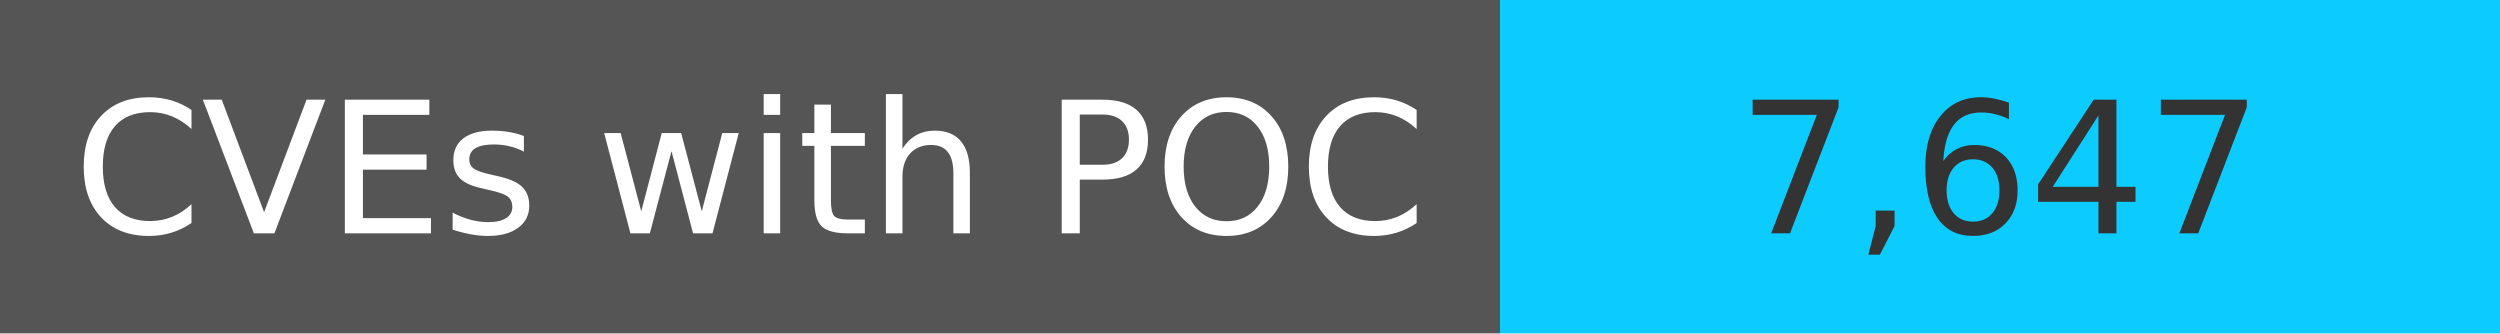
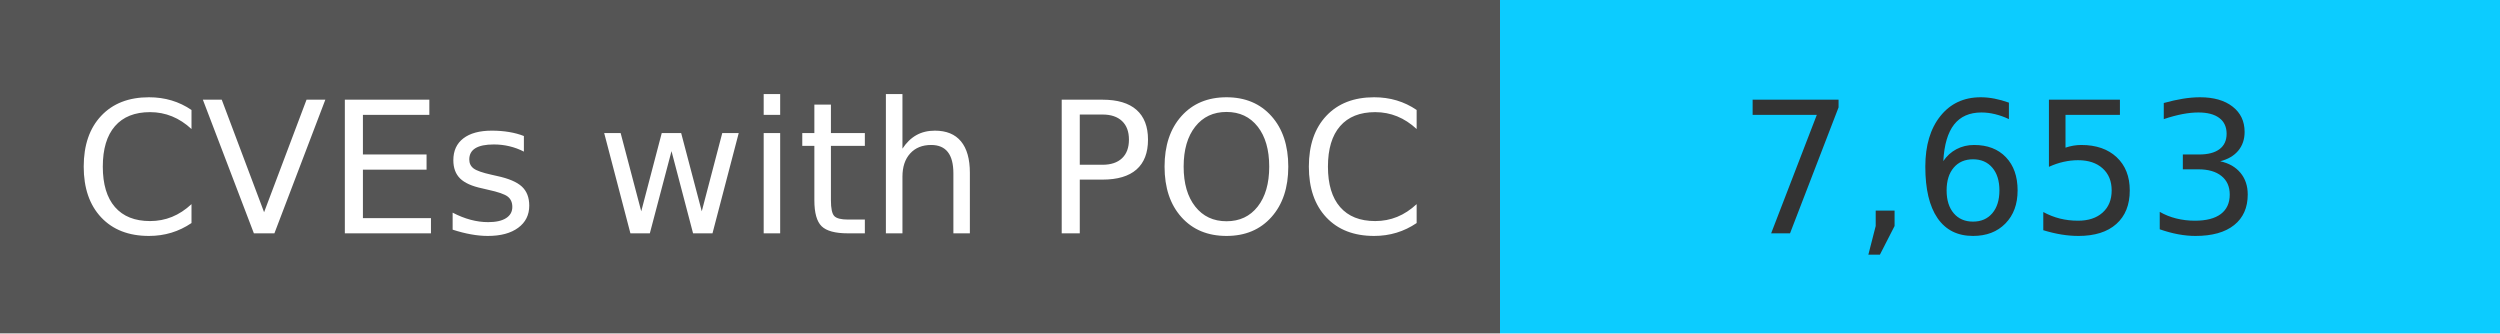
<svg xmlns="http://www.w3.org/2000/svg" width="150" height="20" role="img">
  <linearGradient id="s" x2="0" y2="100%">
    <stop offset="0" stop-color="#bbb" stop-opacity=".1" />
    <stop offset="1" stop-opacity=".1" />
  </linearGradient>
  <g>
    <rect width="90" height="20" fill="#555" />
    <rect x="90" width="267" height="20" fill="#0cccff" />
  </g>
  <g fill="#fff" text-anchor="middle" font-family="Verdana,Geneva,DejaVu Sans,sans-serif" text-rendering="geometricPrecision" font-size="110">
    <text x="450" y="140" transform="scale(.1)" fill="#fff">
            CVEs with POC
        </text>
    <text x="1200" y="140" transform="scale(.1)" fill="#333">
-             7,647
+             7,653
        </text>
  </g>
</svg>
